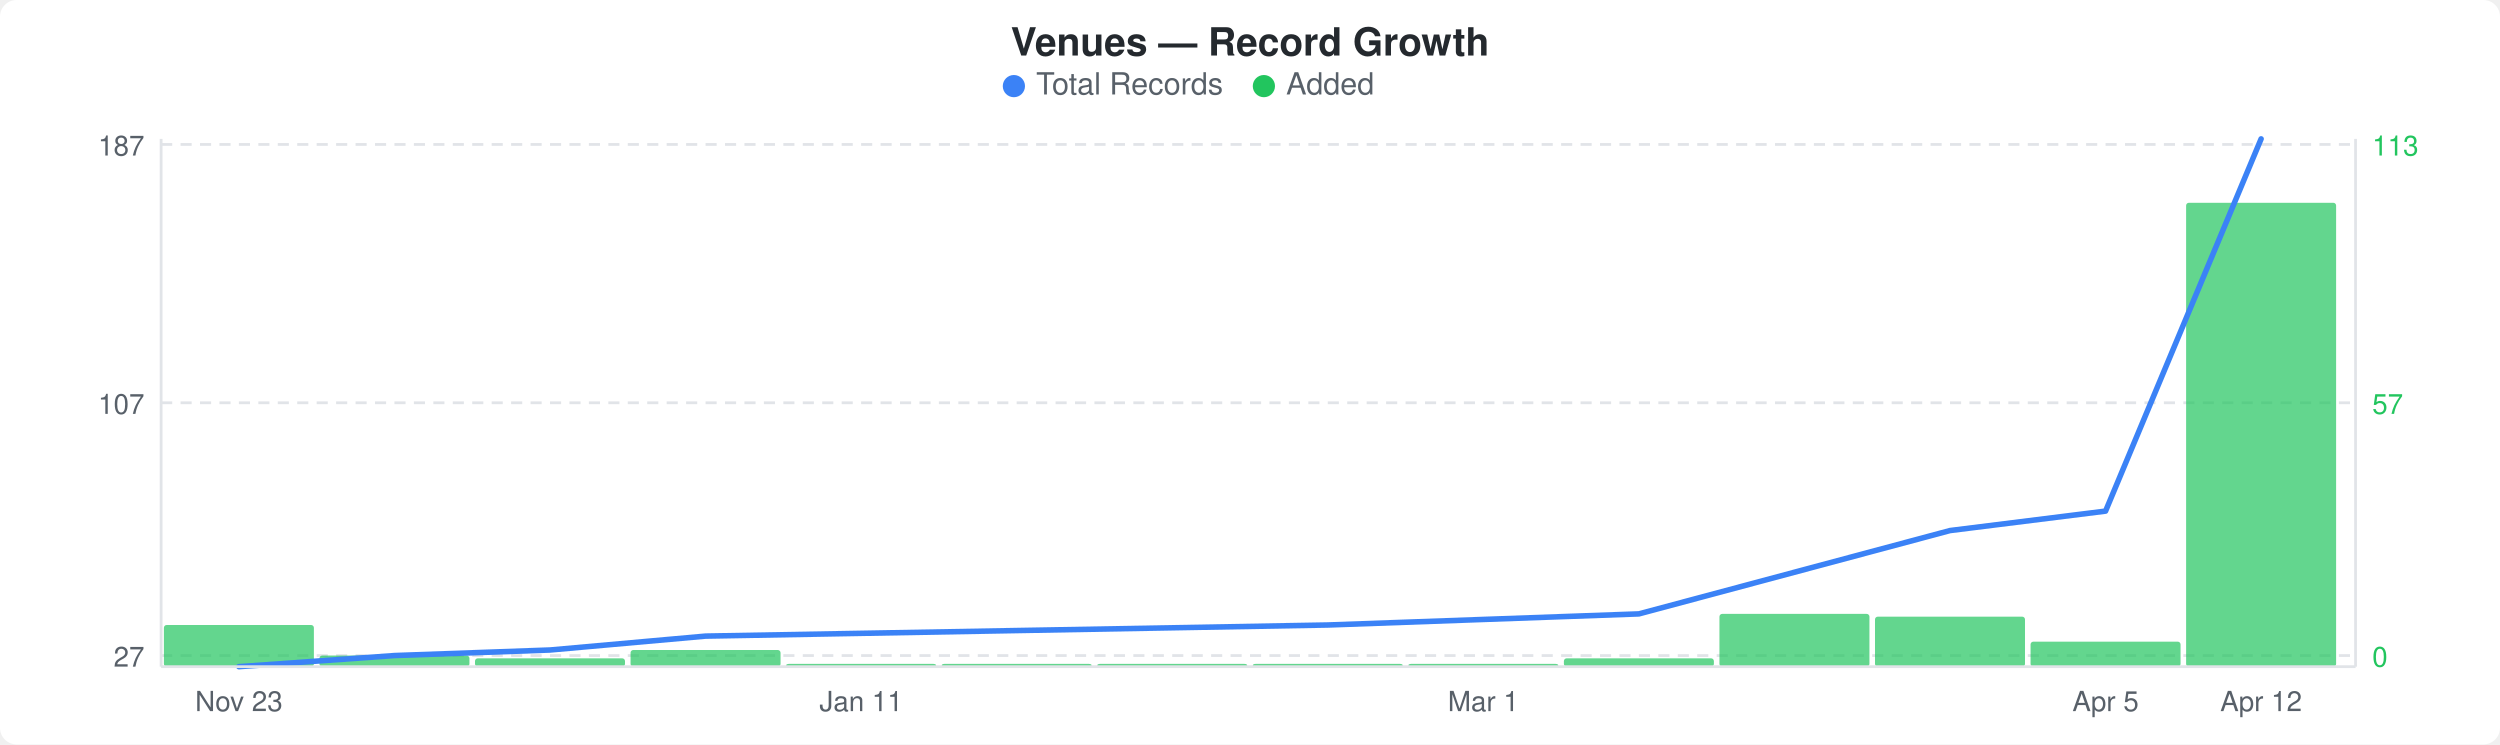
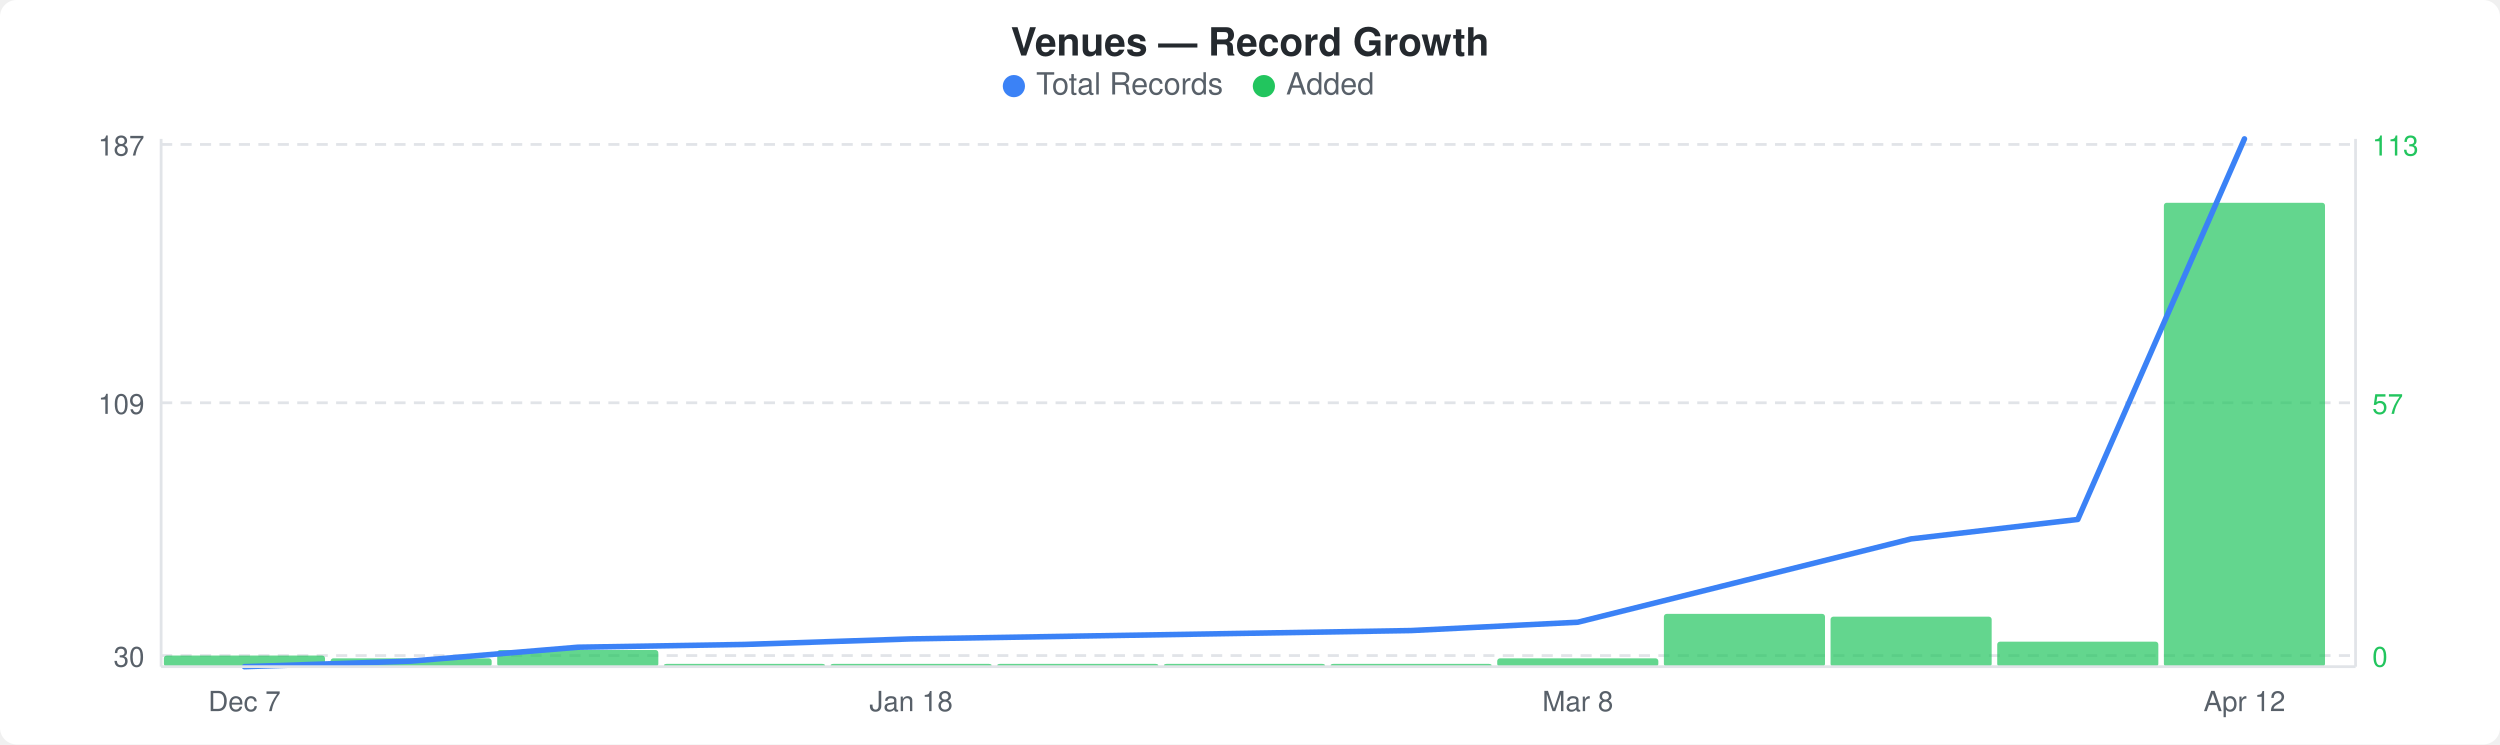
<svg xmlns="http://www.w3.org/2000/svg" width="900" height="268" viewBox="0 0 900 268">
  <rect width="900" height="268" fill="#ffffff" rx="6" ry="6" />
  <text x="450" y="20" text-anchor="middle" font-family="-apple-system, BlinkMacSystemFont, &quot;Segoe UI&quot;, Helvetica, Arial, sans-serif" font-size="14" font-weight="600" fill="#24292e">Venues — Record Growth</text>
  <circle cx="365" cy="31" r="4" fill="#3b82f6" />
  <text x="373" y="34" font-family="-apple-system, BlinkMacSystemFont, &quot;Segoe UI&quot;, Helvetica, Arial, sans-serif" font-size="11" fill="#586069">Total Records</text>
  <circle cx="455" cy="31" r="4" fill="#22c55e" />
  <text x="463" y="34" font-family="-apple-system, BlinkMacSystemFont, &quot;Segoe UI&quot;, Helvetica, Arial, sans-serif" font-size="11" fill="#586069">Added</text>
  <line x1="58" y1="52" x2="848" y2="52" stroke="#e1e4e8" stroke-width="1" stroke-dasharray="4,3" />
  <line x1="58" y1="145" x2="848" y2="145" stroke="#e1e4e8" stroke-width="1" stroke-dasharray="4,3" />
  <line x1="58" y1="236" x2="848" y2="236" stroke="#e1e4e8" stroke-width="1" stroke-dasharray="4,3" />
-   <rect x="59" y="225" width="54" height="15" rx="1" fill="#22c55eb3" />
-   <rect x="115" y="236" width="54" height="4" rx="1" fill="#22c55eb3" />
-   <rect x="171" y="237" width="54" height="3" rx="1" fill="#22c55eb3" />
-   <rect x="227" y="234" width="54" height="6" rx="1" fill="#22c55eb3" />
-   <rect x="283" y="239" width="54" height="1" rx="1" fill="#22c55eb3" />
-   <rect x="339" y="239" width="54" height="1" rx="1" fill="#22c55eb3" />
-   <rect x="395" y="239" width="54" height="1" rx="1" fill="#22c55eb3" />
-   <rect x="451" y="239" width="54" height="1" rx="1" fill="#22c55eb3" />
-   <rect x="507" y="239" width="54" height="1" rx="1" fill="#22c55eb3" />
-   <rect x="563" y="237" width="54" height="3" rx="1" fill="#22c55eb3" />
-   <rect x="619" y="221" width="54" height="19" rx="1" fill="#22c55eb3" />
-   <rect x="675" y="222" width="54" height="18" rx="1" fill="#22c55eb3" />
-   <rect x="731" y="231" width="54" height="9" rx="1" fill="#22c55eb3" />
-   <rect x="787" y="73" width="54" height="167" rx="1" fill="#22c55eb3" />
-   <polyline points="86,240 142,236 198,234 254,229 310,228 366,227 422,226 478,225 534,223 590,221 646,206 702,191 758,184 814,50" fill="none" stroke="#3b82f6" stroke-width="2" stroke-linejoin="round" stroke-linecap="round" />
+   <rect x="59" y="236" width="58" height="4" rx="1" fill="#22c55eb3" />
+   <rect x="119" y="237" width="58" height="3" rx="1" fill="#22c55eb3" />
+   <rect x="179" y="234" width="58" height="6" rx="1" fill="#22c55eb3" />
+   <rect x="239" y="239" width="58" height="1" rx="1" fill="#22c55eb3" />
+   <rect x="299" y="239" width="58" height="1" rx="1" fill="#22c55eb3" />
+   <rect x="359" y="239" width="58" height="1" rx="1" fill="#22c55eb3" />
+   <rect x="419" y="239" width="58" height="1" rx="1" fill="#22c55eb3" />
+   <rect x="479" y="239" width="58" height="1" rx="1" fill="#22c55eb3" />
+   <rect x="539" y="237" width="58" height="3" rx="1" fill="#22c55eb3" />
+   <rect x="599" y="221" width="58" height="19" rx="1" fill="#22c55eb3" />
+   <rect x="659" y="222" width="58" height="18" rx="1" fill="#22c55eb3" />
+   <rect x="719" y="231" width="58" height="9" rx="1" fill="#22c55eb3" />
+   <rect x="779" y="73" width="58" height="167" rx="1" fill="#22c55eb3" />
+   <polyline points="88,240 148,238 208,233 268,232 328,230 388,229 448,228 508,227 568,224 628,209 688,194 748,187 808,50" fill="none" stroke="#3b82f6" stroke-width="2" stroke-linejoin="round" stroke-linecap="round" />
  <text x="52" y="56" text-anchor="end" font-family="-apple-system, BlinkMacSystemFont, &quot;Segoe UI&quot;, Helvetica, Arial, sans-serif" font-size="10" fill="#586069">187</text>
-   <text x="52" y="149" text-anchor="end" font-family="-apple-system, BlinkMacSystemFont, &quot;Segoe UI&quot;, Helvetica, Arial, sans-serif" font-size="10" fill="#586069">107</text>
-   <text x="52" y="240" text-anchor="end" font-family="-apple-system, BlinkMacSystemFont, &quot;Segoe UI&quot;, Helvetica, Arial, sans-serif" font-size="10" fill="#586069">27</text>
+   <text x="52" y="149" text-anchor="end" font-family="-apple-system, BlinkMacSystemFont, &quot;Segoe UI&quot;, Helvetica, Arial, sans-serif" font-size="10" fill="#586069">109</text>
+   <text x="52" y="240" text-anchor="end" font-family="-apple-system, BlinkMacSystemFont, &quot;Segoe UI&quot;, Helvetica, Arial, sans-serif" font-size="10" fill="#586069">30</text>
  <text x="854" y="56" text-anchor="start" font-family="-apple-system, BlinkMacSystemFont, &quot;Segoe UI&quot;, Helvetica, Arial, sans-serif" font-size="10" fill="#22c55e">113</text>
  <text x="854" y="149" text-anchor="start" font-family="-apple-system, BlinkMacSystemFont, &quot;Segoe UI&quot;, Helvetica, Arial, sans-serif" font-size="10" fill="#22c55e">57</text>
  <text x="854" y="240" text-anchor="start" font-family="-apple-system, BlinkMacSystemFont, &quot;Segoe UI&quot;, Helvetica, Arial, sans-serif" font-size="10" fill="#22c55e">0</text>
  <line x1="58" y1="50" x2="58" y2="240" stroke="#e1e4e8" stroke-width="1" />
  <line x1="58" y1="240" x2="848" y2="240" stroke="#e1e4e8" stroke-width="1" />
  <line x1="848" y1="50" x2="848" y2="240" stroke="#e1e4e8" stroke-width="1" />
-   <text x="86" y="256" text-anchor="middle" font-family="-apple-system, BlinkMacSystemFont, &quot;Segoe UI&quot;, Helvetica, Arial, sans-serif" font-size="10" fill="#586069">Nov 23</text>
-   <text x="310" y="256" text-anchor="middle" font-family="-apple-system, BlinkMacSystemFont, &quot;Segoe UI&quot;, Helvetica, Arial, sans-serif" font-size="10" fill="#586069">Jan 11</text>
-   <text x="534" y="256" text-anchor="middle" font-family="-apple-system, BlinkMacSystemFont, &quot;Segoe UI&quot;, Helvetica, Arial, sans-serif" font-size="10" fill="#586069">Mar 1</text>
-   <text x="758" y="256" text-anchor="middle" font-family="-apple-system, BlinkMacSystemFont, &quot;Segoe UI&quot;, Helvetica, Arial, sans-serif" font-size="10" fill="#586069">Apr 5</text>
-   <text x="814" y="256" text-anchor="middle" font-family="-apple-system, BlinkMacSystemFont, &quot;Segoe UI&quot;, Helvetica, Arial, sans-serif" font-size="10" fill="#586069">Apr 12</text>
+   <text x="88" y="256" text-anchor="middle" font-family="-apple-system, BlinkMacSystemFont, &quot;Segoe UI&quot;, Helvetica, Arial, sans-serif" font-size="10" fill="#586069">Dec 7</text>
+   <text x="328" y="256" text-anchor="middle" font-family="-apple-system, BlinkMacSystemFont, &quot;Segoe UI&quot;, Helvetica, Arial, sans-serif" font-size="10" fill="#586069">Jan 18</text>
+   <text x="568" y="256" text-anchor="middle" font-family="-apple-system, BlinkMacSystemFont, &quot;Segoe UI&quot;, Helvetica, Arial, sans-serif" font-size="10" fill="#586069">Mar 8</text>
+   <text x="808" y="256" text-anchor="middle" font-family="-apple-system, BlinkMacSystemFont, &quot;Segoe UI&quot;, Helvetica, Arial, sans-serif" font-size="10" fill="#586069">Apr 12</text>
</svg>
